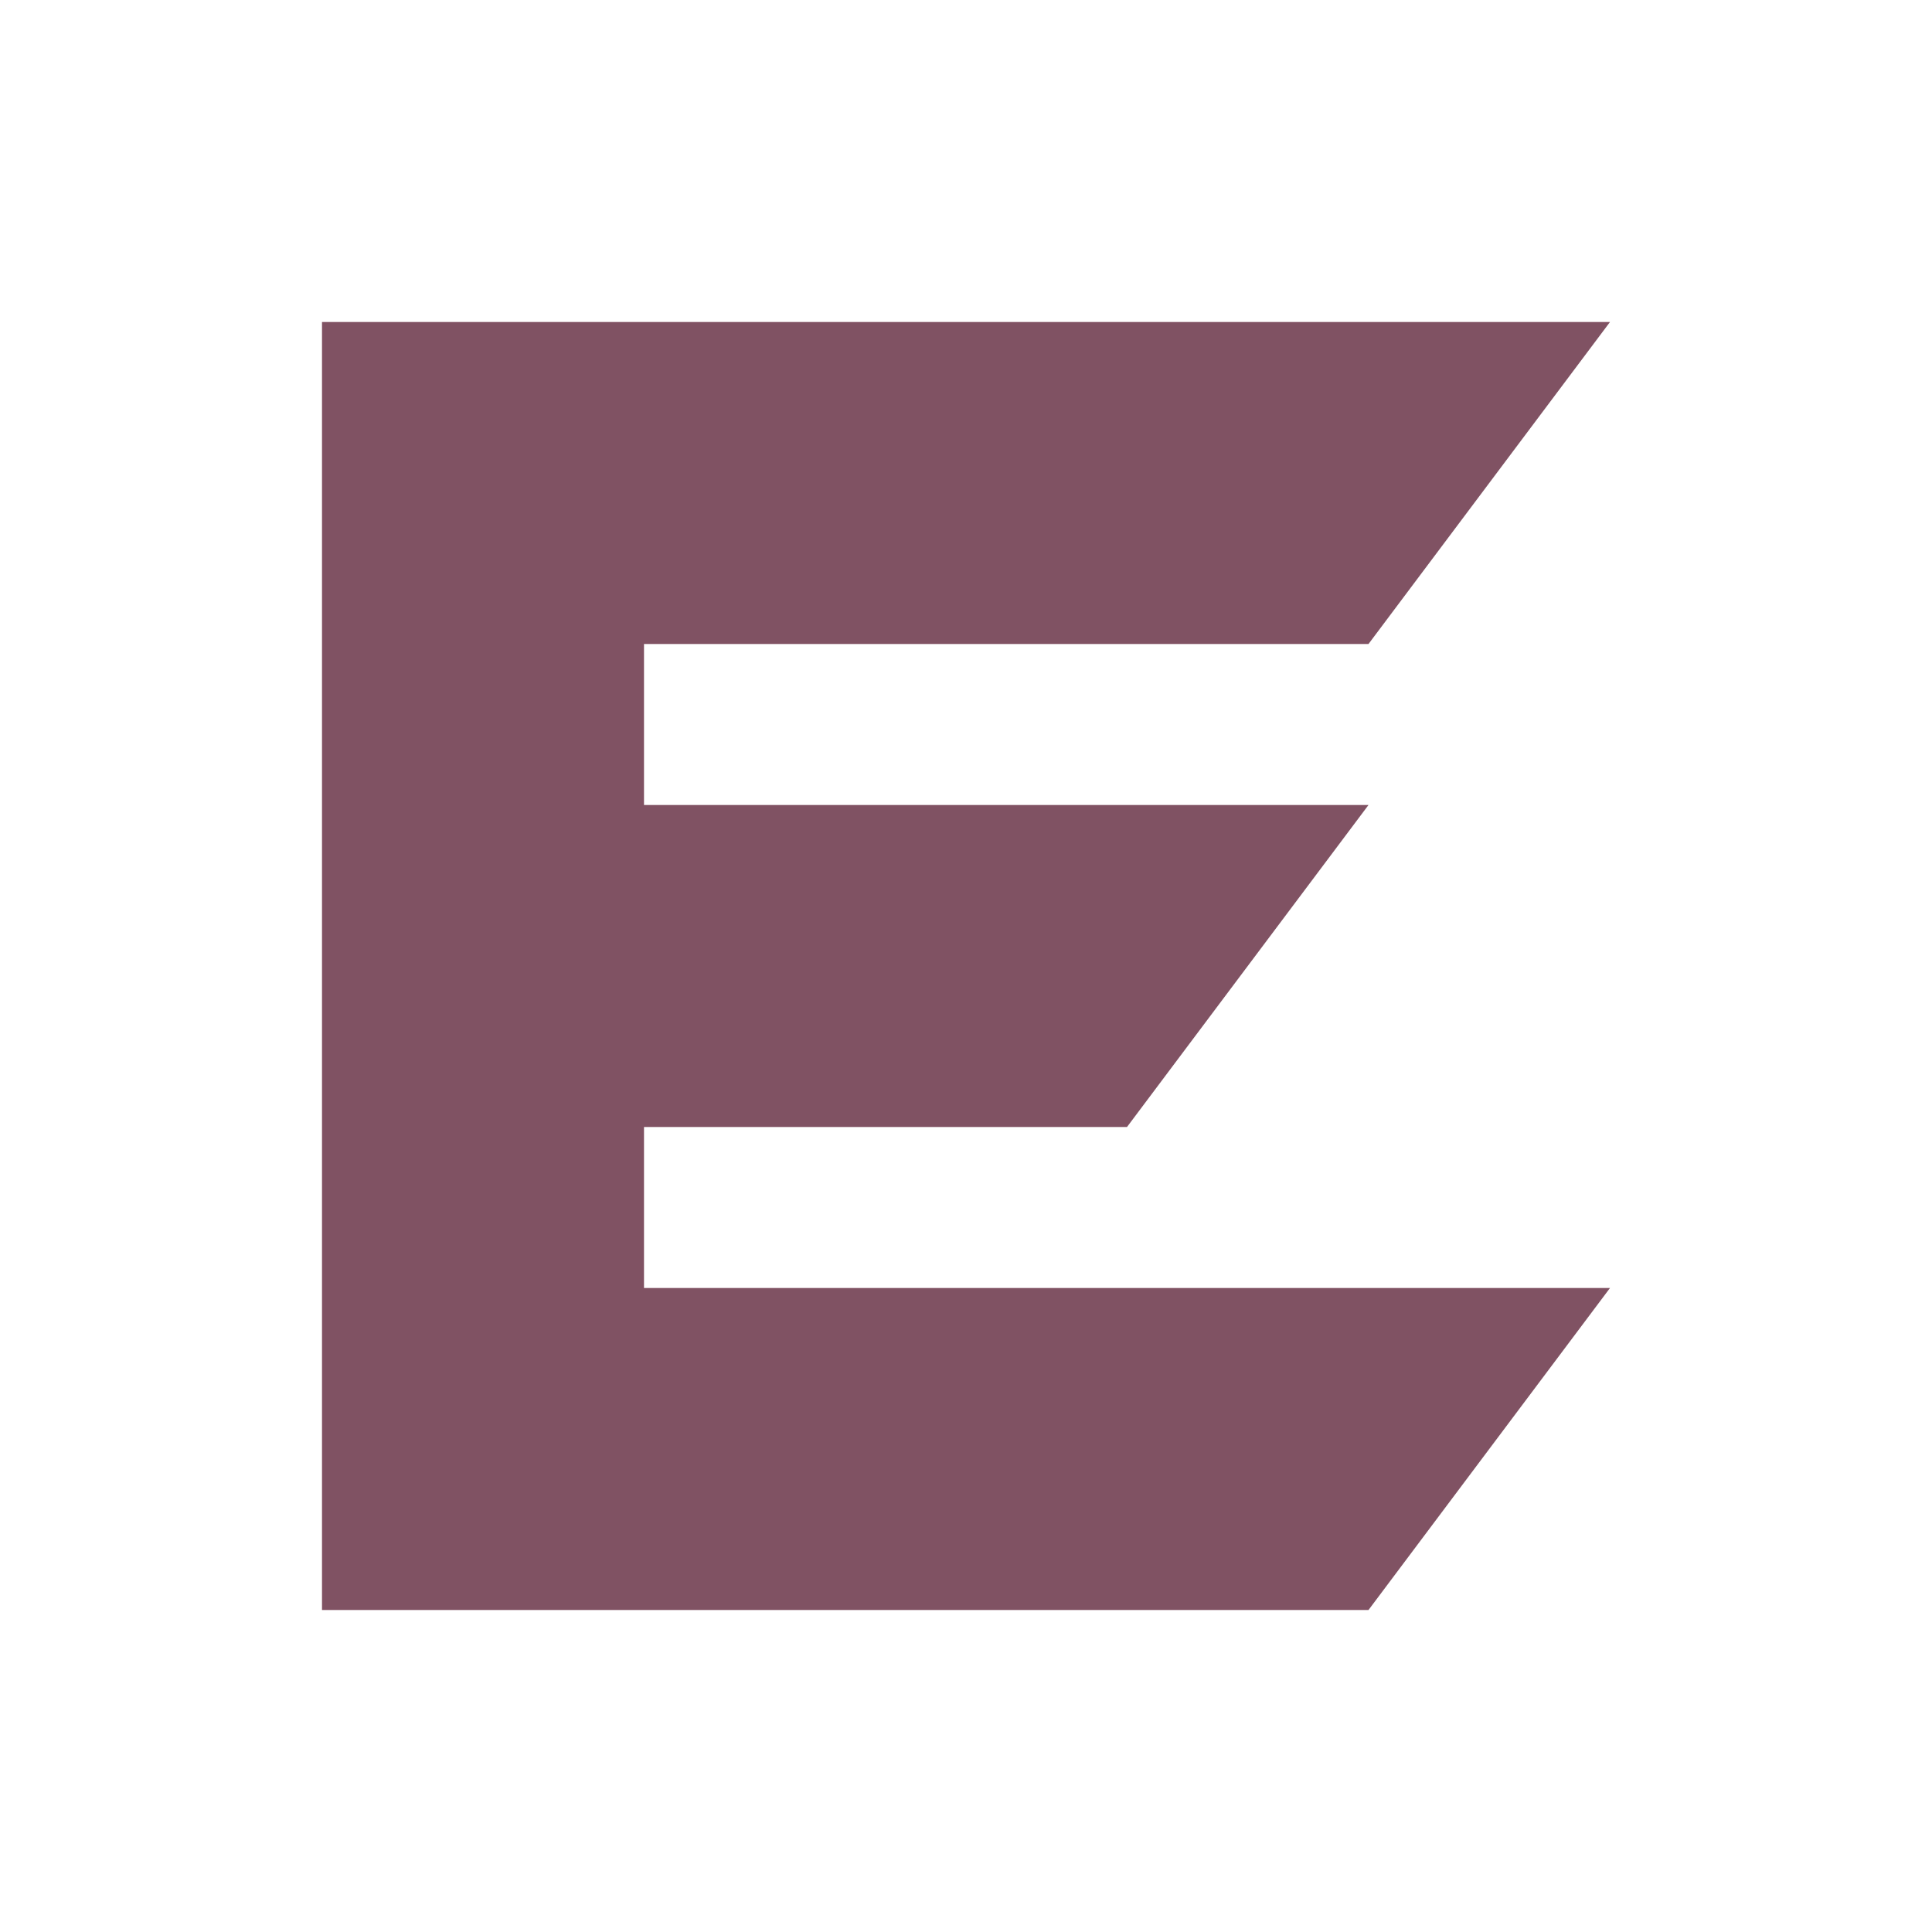
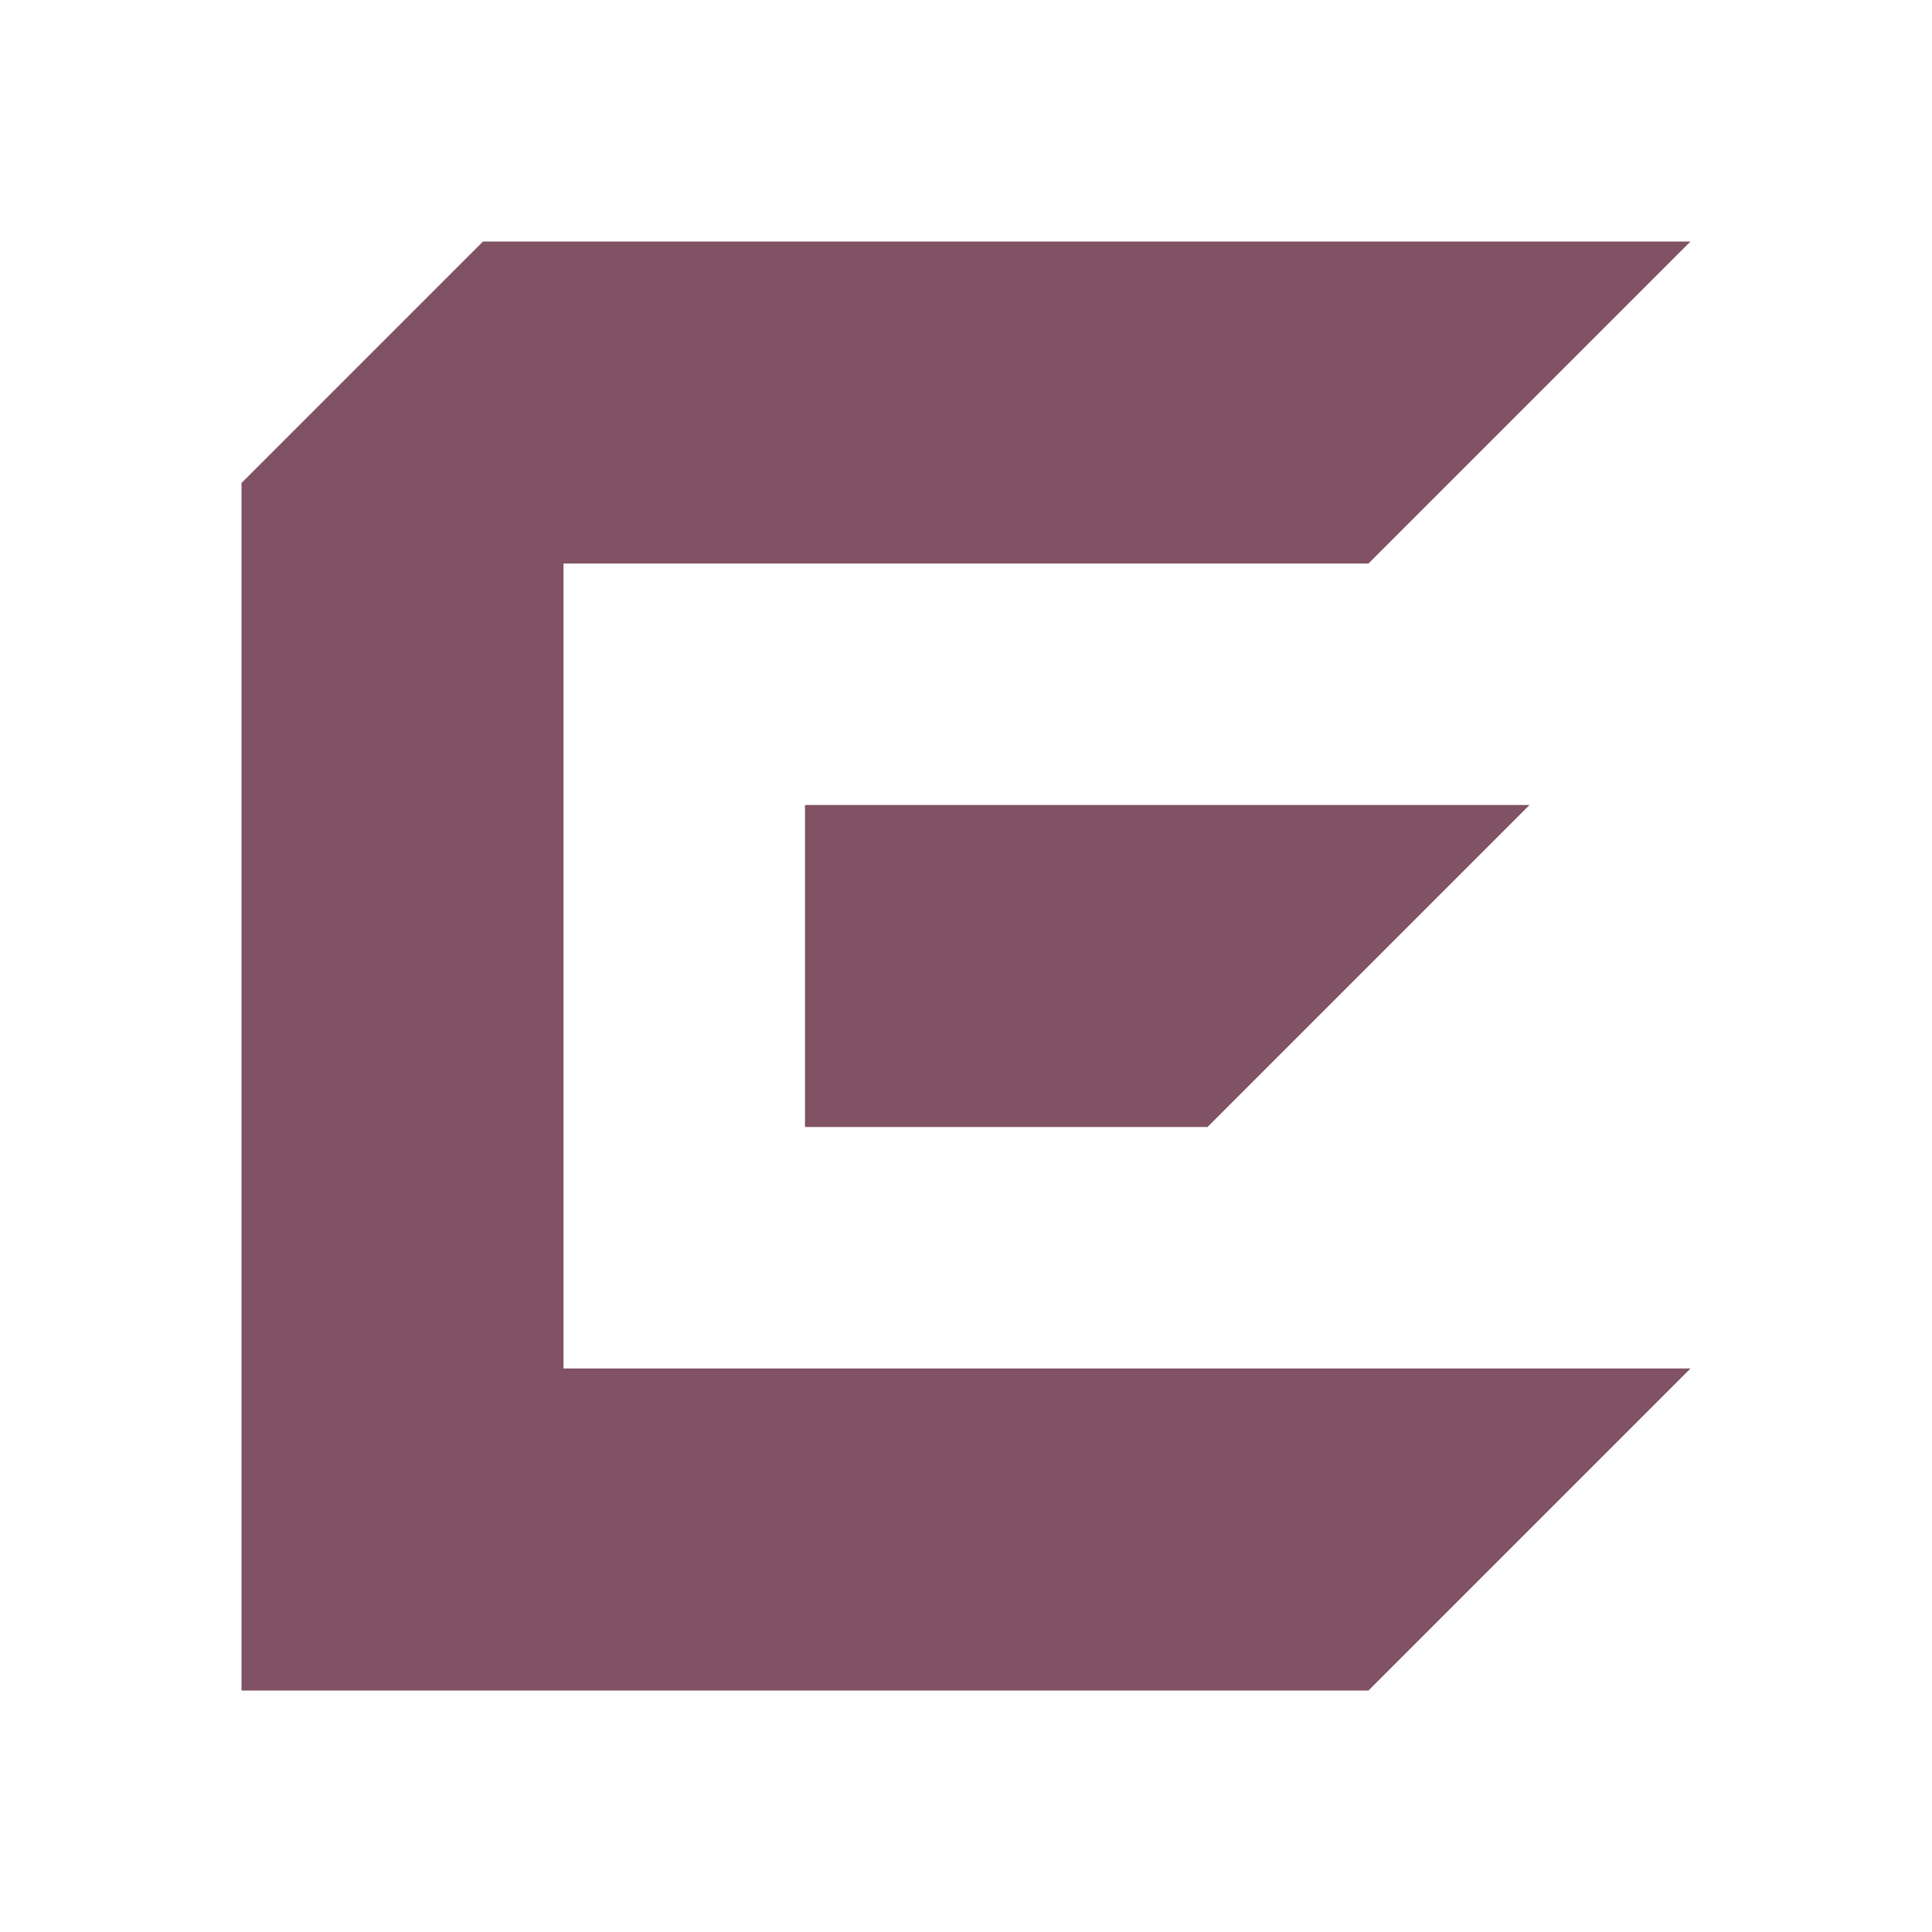
<svg xmlns="http://www.w3.org/2000/svg" viewBox="0 0 24 24" role="img" aria-label="EvenCord">
-   <path fill="#805263" d="M4 4H20L17 8H8V10H17L14 14H8V16H20L17 20H4Z" />
+   <g fill="#805263">
+     <path d="M6 3H21L17 7H7V17H21L17 21H3V6Z" />
+     <path d="M10 10H19L15 14H10Z" />
+   </g>
</svg>
